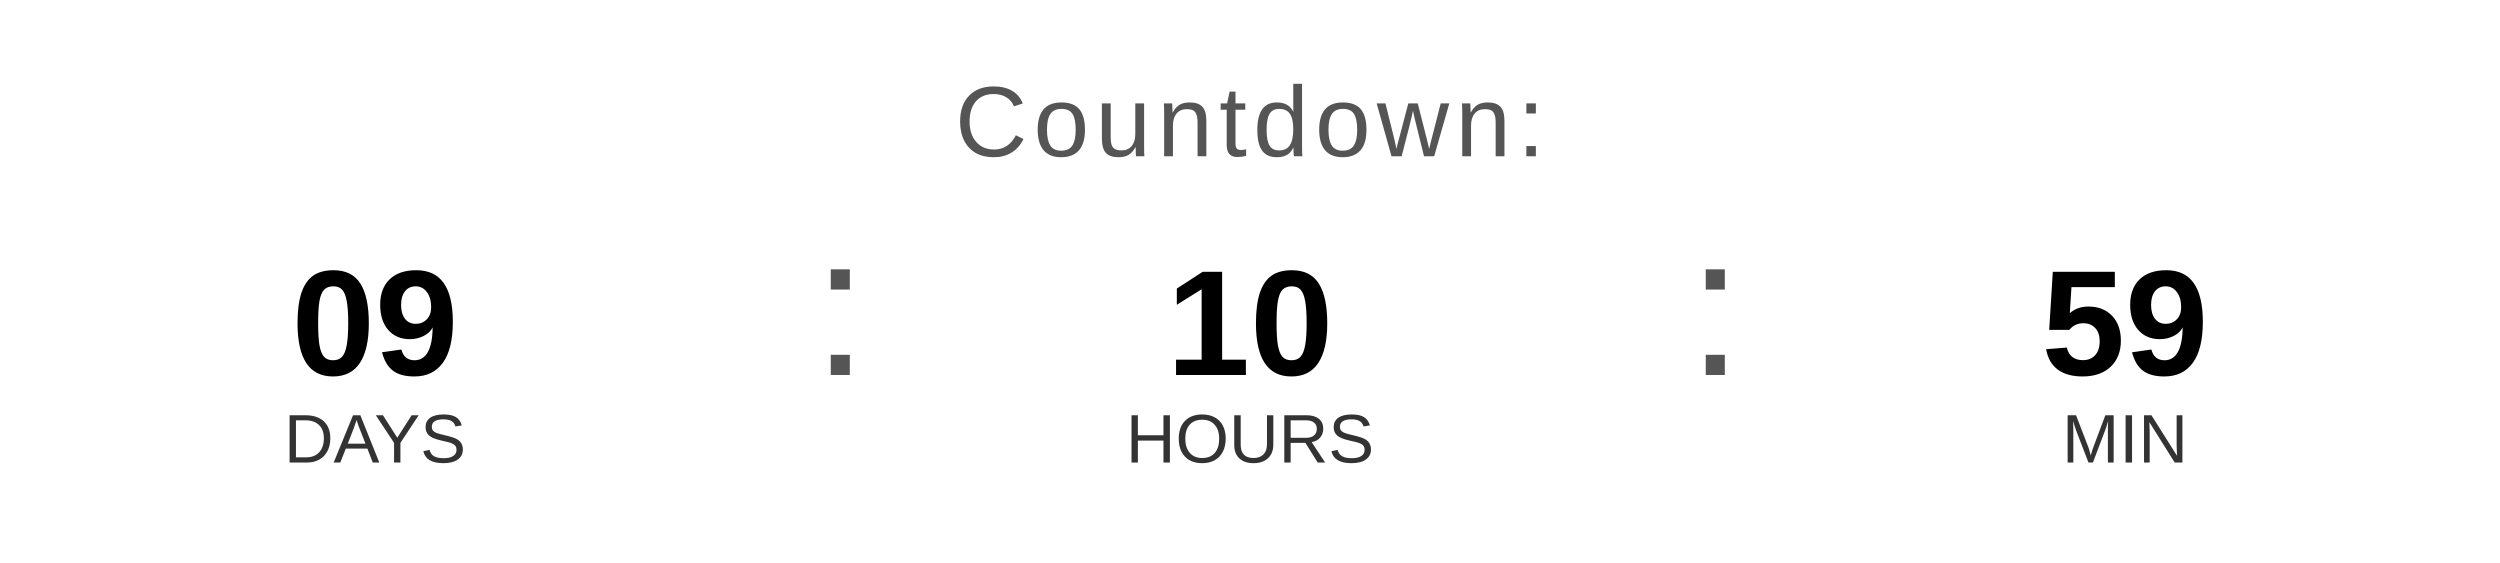
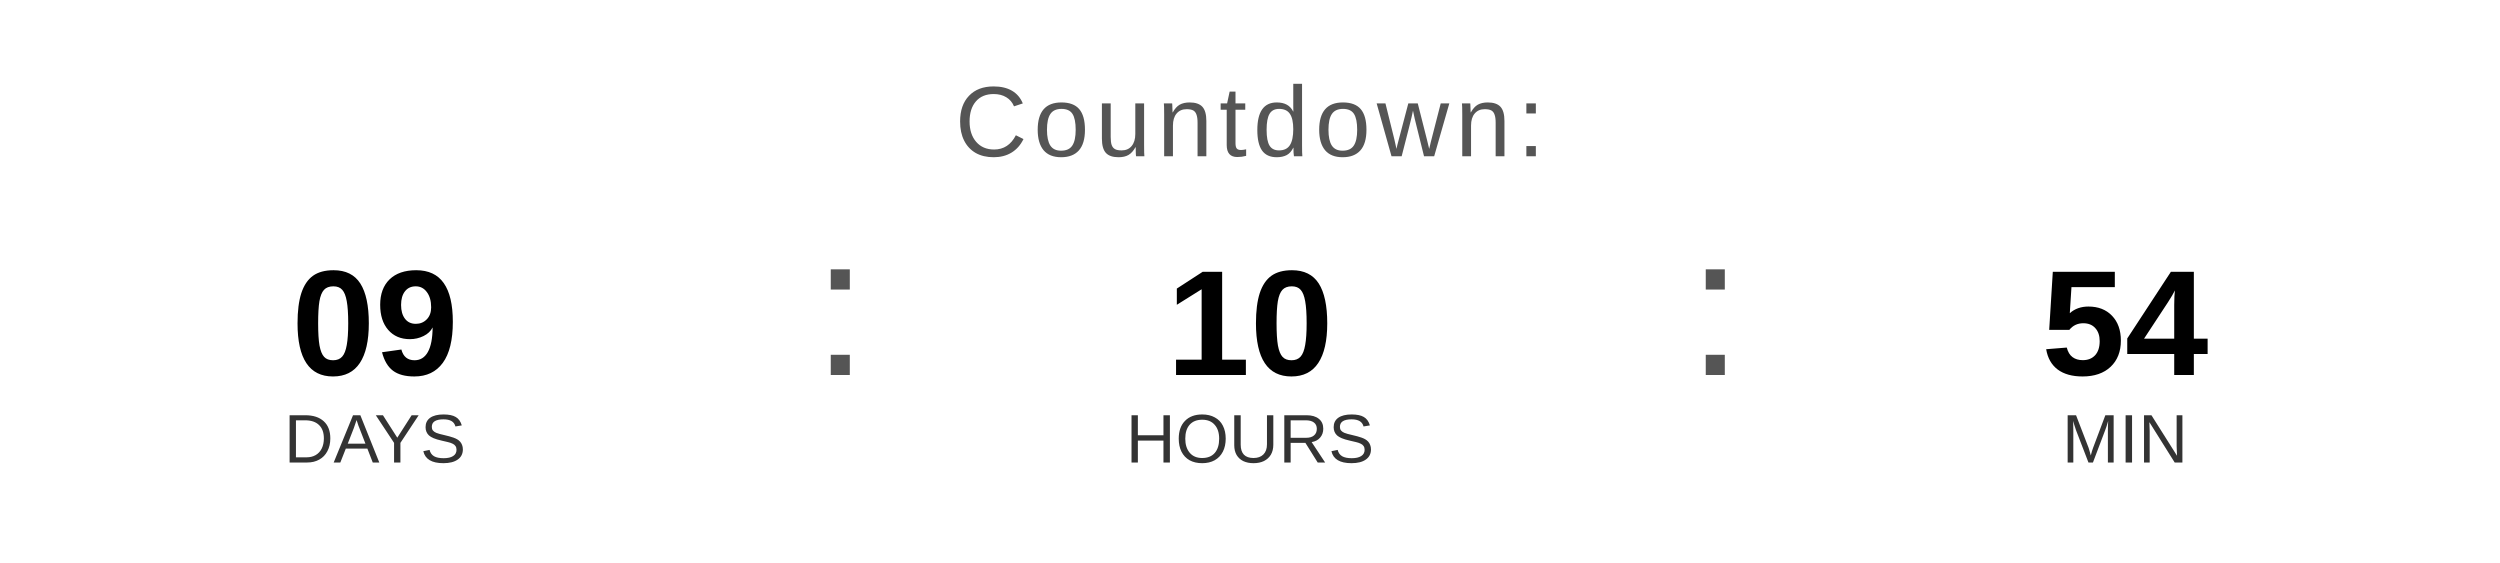
<svg xmlns="http://www.w3.org/2000/svg" width="400" height="90" viewBox="0 0 400 90">
  <text x="200" y="25" font-family="Arial, Helvetica, sans-serif" font-size="16" fill="#555555" text-anchor="middle" letter-spacing="1">
    Countdown:
  </text>
  <text x="60" y="60" font-family="Arial, Helvetica, sans-serif" font-size="24" font-weight="bold" fill="#000000" text-anchor="middle">09</text>
  <text x="60" y="74" font-family="Arial, Helvetica, sans-serif" font-size="11" fill="#333333" text-anchor="middle">DAYS</text>
  <text x="130" y="60" font-family="Arial, sans-serif" font-size="32" fill="#555555">:</text>
  <text x="200" y="60" font-family="Arial, Helvetica, sans-serif" font-size="24" font-weight="bold" fill="#000000" text-anchor="middle">10</text>
  <text x="200" y="74" font-family="Arial, Helvetica, sans-serif" font-size="11" fill="#333333" text-anchor="middle">HOURS</text>
  <text x="270" y="60" font-family="Arial, sans-serif" font-size="32" fill="#555555">:</text>
-   <text x="340" y="60" font-family="Arial, Helvetica, sans-serif" font-size="24" font-weight="bold" fill="#000000" text-anchor="middle">59</text>
+   <text x="340" y="60" font-family="Arial, Helvetica, sans-serif" font-size="24" font-weight="bold" fill="#000000" text-anchor="middle">54</text>
  <text x="340" y="74" font-family="Arial, Helvetica, sans-serif" font-size="11" fill="#333333" text-anchor="middle">MIN</text>
</svg>
